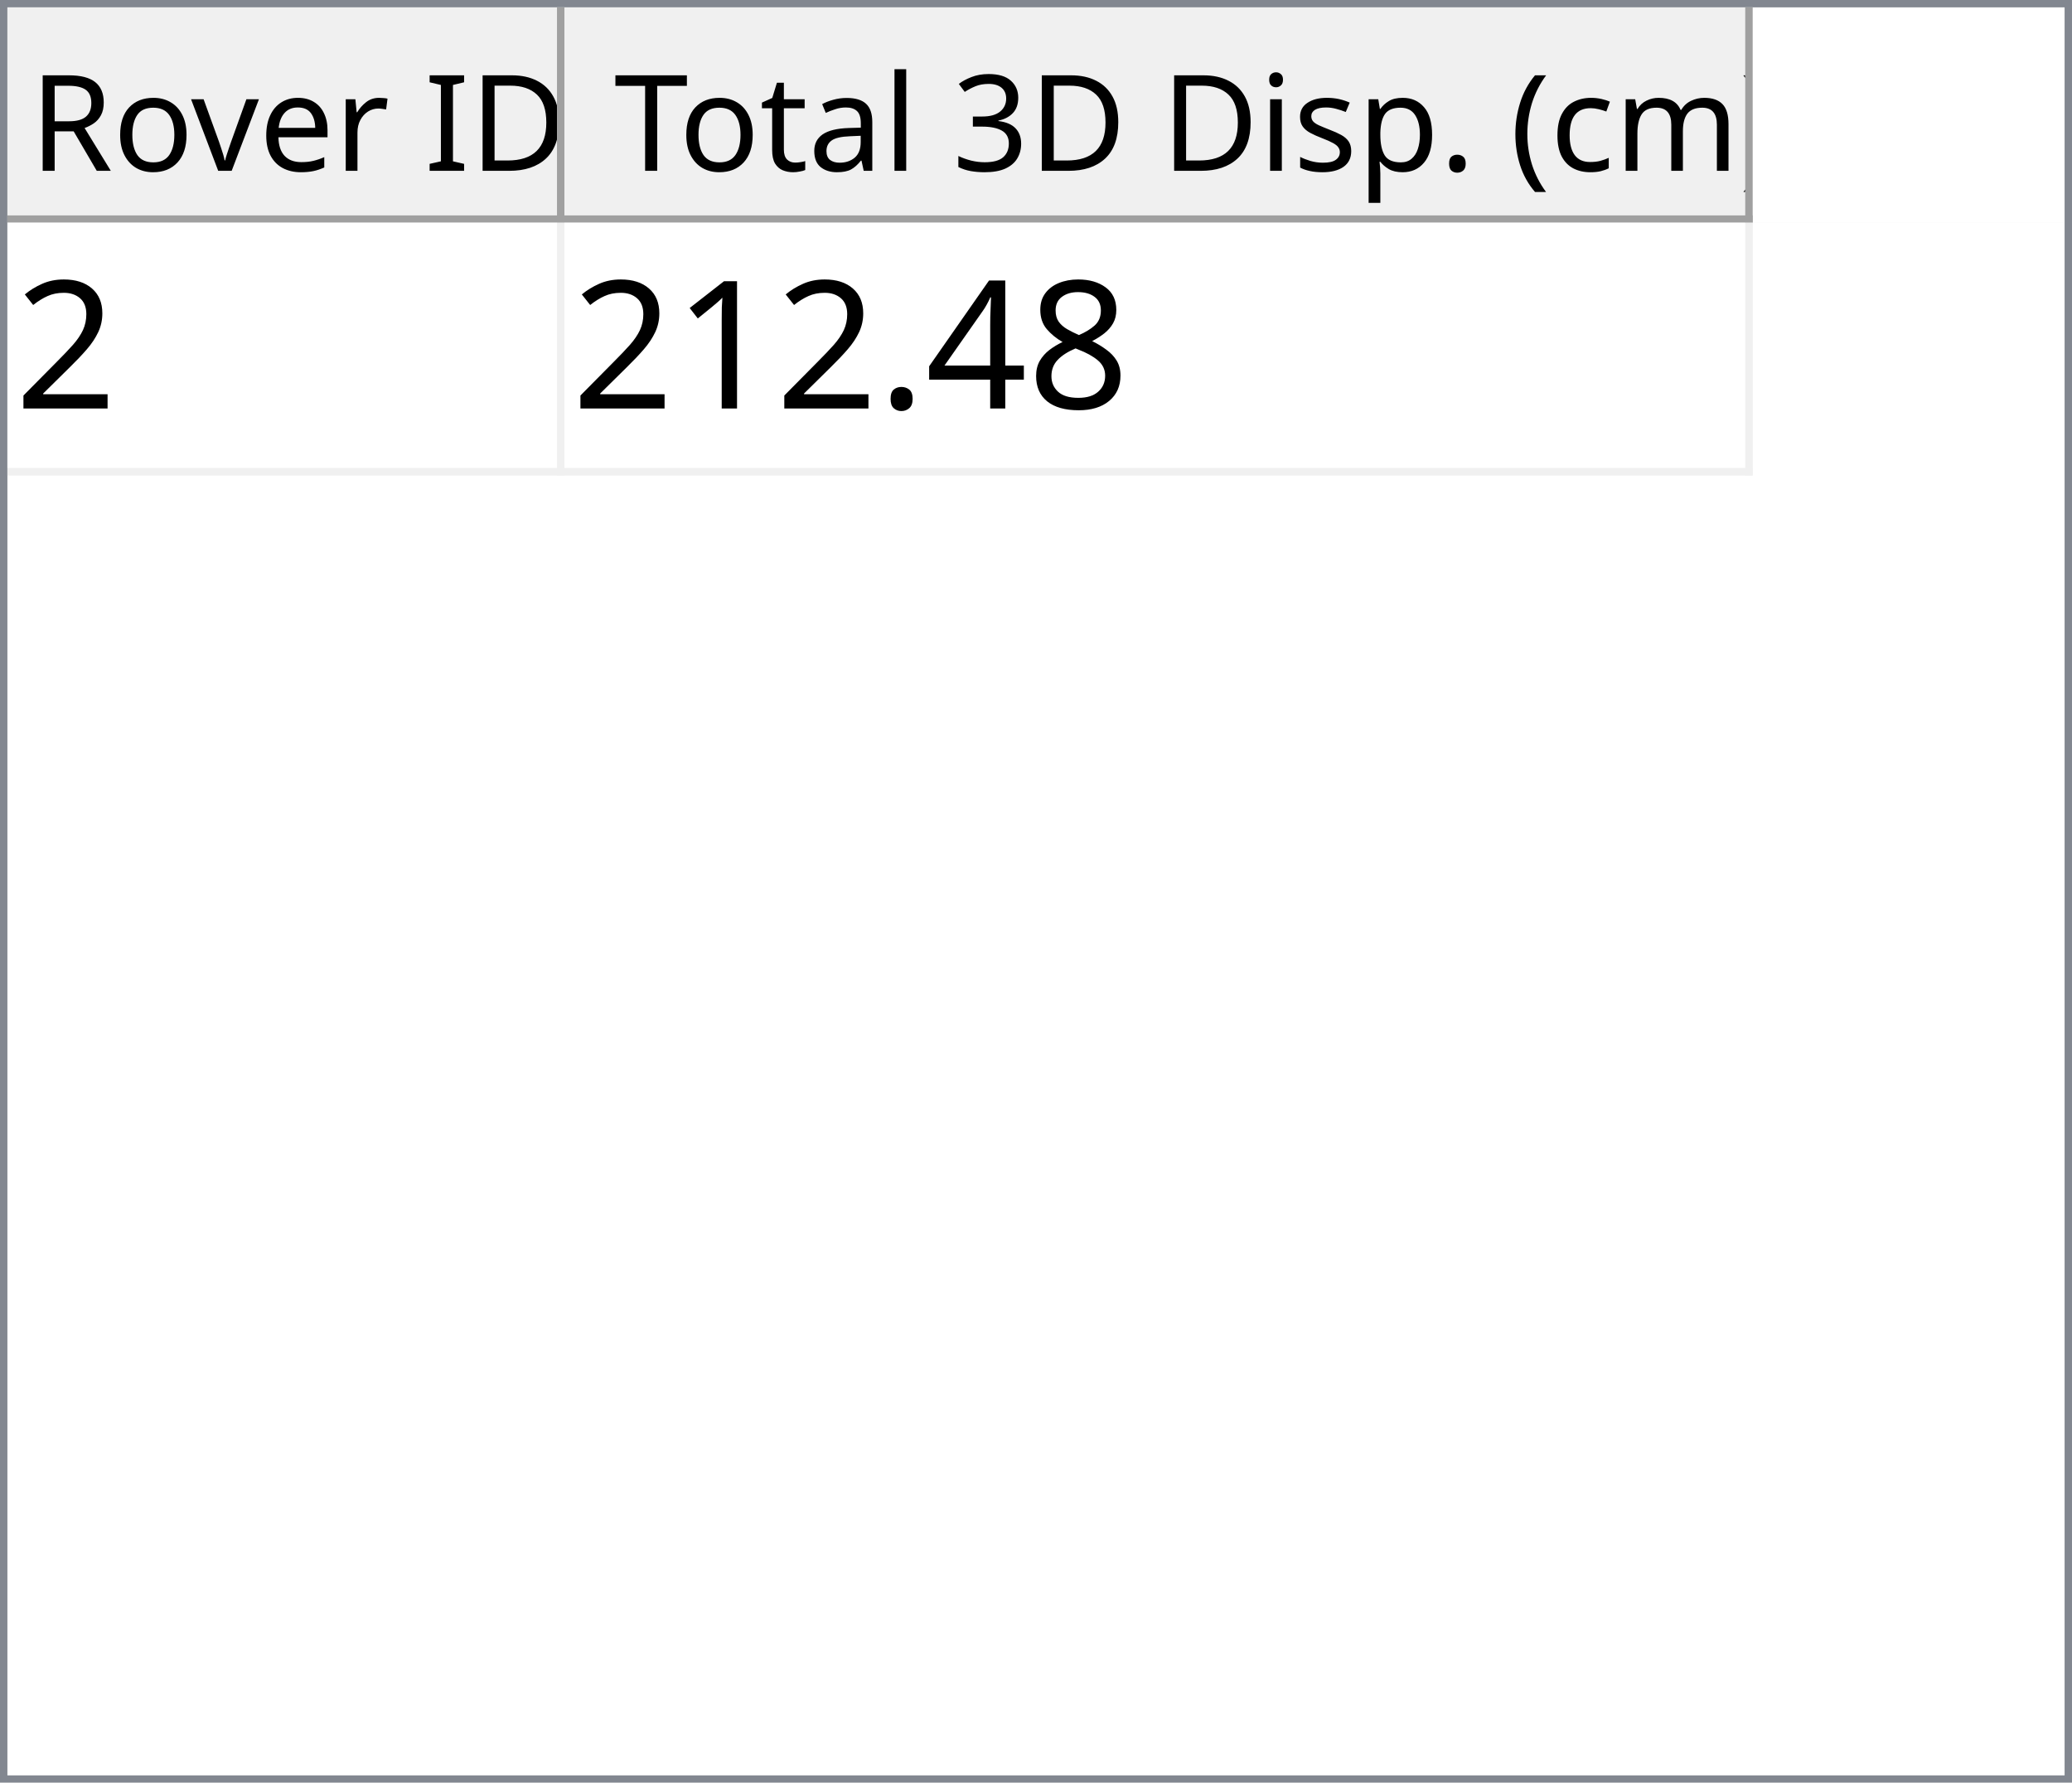
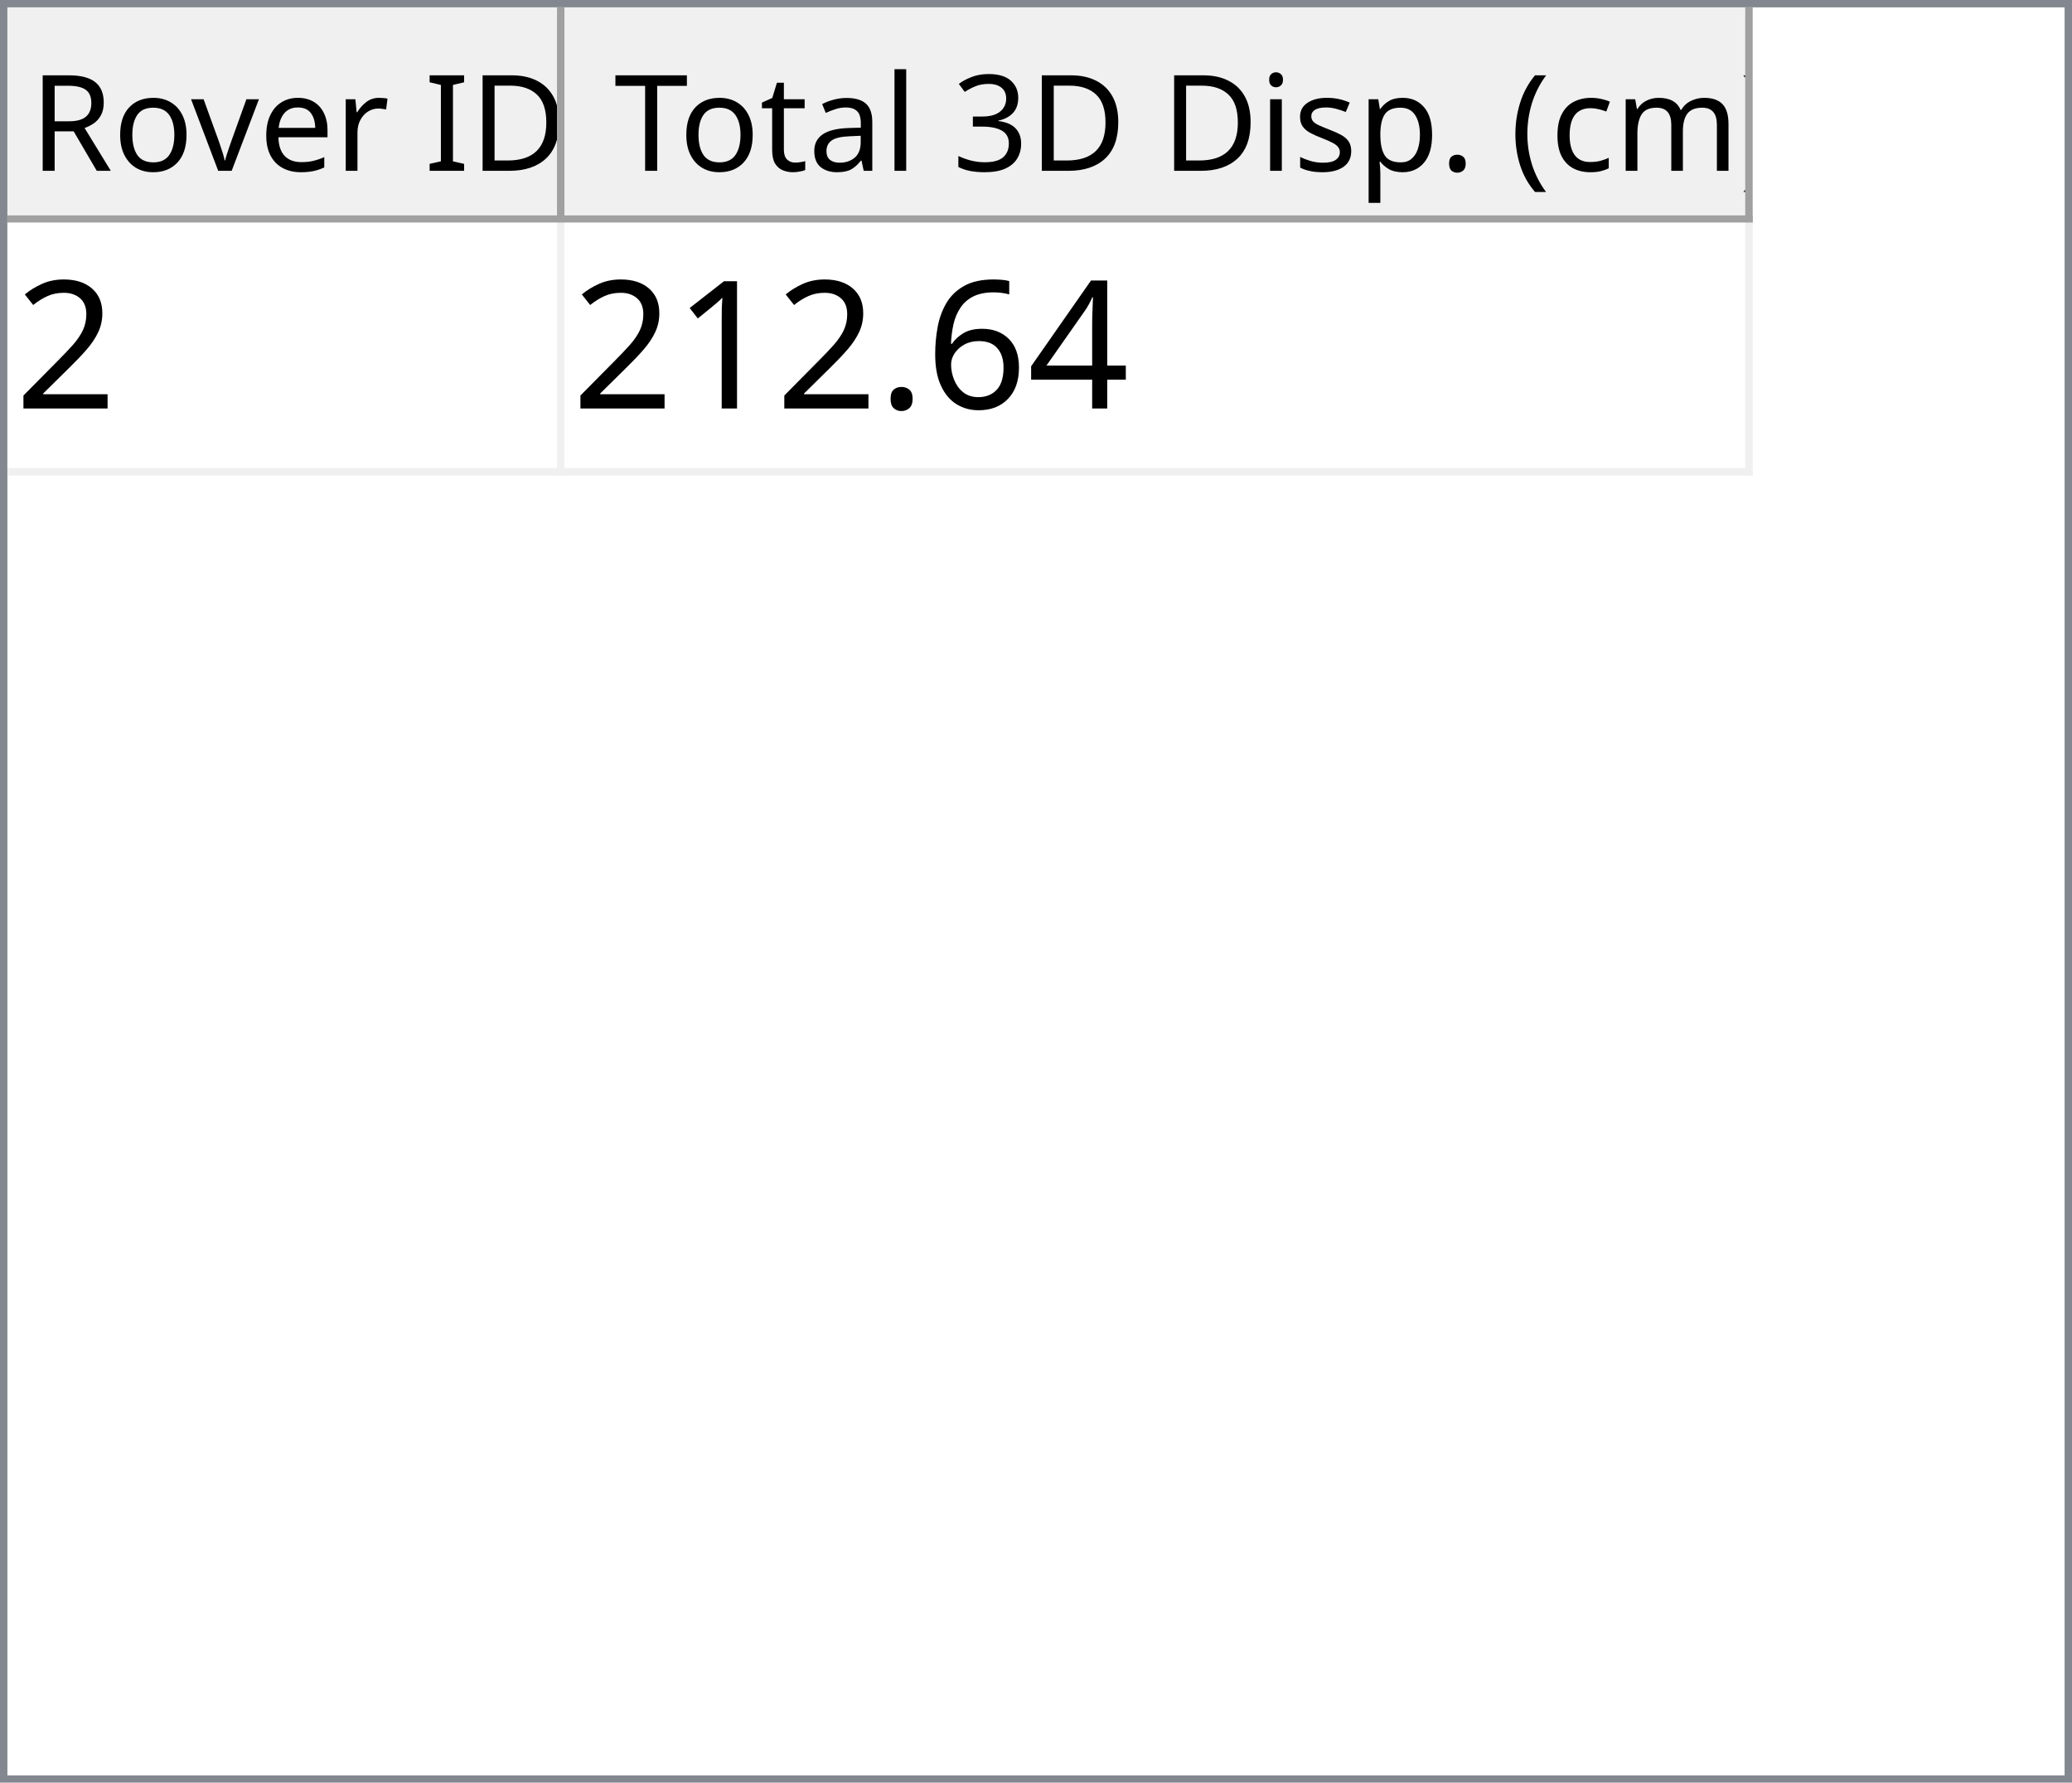
<svg xmlns="http://www.w3.org/2000/svg" style="fill-opacity:1; color-rendering:auto; color-interpolation:auto; text-rendering:auto; stroke:black; stroke-linecap:square; stroke-miterlimit:10; shape-rendering:auto; stroke-opacity:1; fill:black; stroke-dasharray:none; font-weight:normal; stroke-width:1; font-family:'Dialog'; font-style:normal; stroke-linejoin:miter; font-size:12px; stroke-dashoffset:0; image-rendering:auto;" width="279" height="240">
  <defs id="genericDefs" />
  <g>
    <defs id="defs1">
      <clipPath clipPathUnits="userSpaceOnUse" id="clipPath1">
        <path d="M0 0 L279 0 L279 240 L0 240 L0 0 Z" />
      </clipPath>
      <clipPath clipPathUnits="userSpaceOnUse" id="clipPath2">
        <path d="M0 0 L0 240 L279 240 L279 0 Z" />
      </clipPath>
      <clipPath clipPathUnits="userSpaceOnUse" id="clipPath3">
        <path d="M0 0 L0 29 L277 29 L277 0 Z" />
      </clipPath>
      <clipPath clipPathUnits="userSpaceOnUse" id="clipPath4">
        <path d="M0 0 L0 29 L75 29 L75 0 Z" />
      </clipPath>
      <clipPath clipPathUnits="userSpaceOnUse" id="clipPath5">
        <path d="M1 1 L1 28 L74 28 L74 1 Z" />
      </clipPath>
      <clipPath clipPathUnits="userSpaceOnUse" id="clipPath6">
        <path d="M0 0 L0 27 L73 27 L73 0 Z" />
      </clipPath>
      <clipPath clipPathUnits="userSpaceOnUse" id="clipPath7">
        <path d="M-0.5 -0.5 L-0.5 28.5 L74.5 28.5 L74.5 -0.5 Z" />
      </clipPath>
      <clipPath clipPathUnits="userSpaceOnUse" id="clipPath8">
        <path d="M0 0 L0 29 L160 29 L160 0 Z" />
      </clipPath>
      <clipPath clipPathUnits="userSpaceOnUse" id="clipPath9">
        <path d="M1 1 L1 28 L159 28 L159 1 Z" />
      </clipPath>
      <clipPath clipPathUnits="userSpaceOnUse" id="clipPath10">
        <path d="M0 0 L0 27 L158 27 L158 0 Z" />
      </clipPath>
      <clipPath clipPathUnits="userSpaceOnUse" id="clipPath11">
        <path d="M-0.5 -0.5 L-0.5 28.5 L159.5 28.5 L159.5 -0.5 Z" />
      </clipPath>
      <clipPath clipPathUnits="userSpaceOnUse" id="clipPath12">
        <path d="M0 0 L0 209 L277 209 L277 0 Z" />
      </clipPath>
      <clipPath clipPathUnits="userSpaceOnUse" id="clipPath13">
        <path d="M0 0 L0 34 L235 34 L235 0 Z" />
      </clipPath>
      <clipPath clipPathUnits="userSpaceOnUse" id="clipPath14">
        <path d="M-0.5 -0.5 L-0.5 33.5 L234.5 33.5 L234.5 -0.5 Z" />
      </clipPath>
      <clipPath clipPathUnits="userSpaceOnUse" id="clipPath15">
        <path d="M0 0 L0 33 L74 33 L74 0 Z" />
      </clipPath>
      <clipPath clipPathUnits="userSpaceOnUse" id="clipPath16">
        <path d="M0 0 L0 33 L159 33 L159 0 Z" />
      </clipPath>
      <font horiz-adv-x="64.551" id="font1">
        <font-face ascent="107.91" descent="25.098" units-per-em="100" style="font-style:normal; font-family:Segoe UI; font-weight:normal;" />
        <missing-glyph horiz-adv-x="64.551" d="M8.109 0 L8.109 68.266 L56.453 68.266 L56.453 0 L8.109 0 ZM15.328 7.234 L49.219 7.234 L49.219 61.031 L15.328 61.031 L15.328 7.234 Z" />
        <glyph unicode="D" horiz-adv-x="70.117" d="M9.188 0 L9.188 70.016 L28.516 70.016 Q65.531 70.016 65.531 35.891 Q65.531 19.672 55.25 9.836 Q44.969 0 27.734 0 L9.188 0 ZM17.391 62.594 L17.391 7.422 L27.828 7.422 Q41.609 7.422 49.273 14.797 Q56.938 22.172 56.938 35.688 Q56.938 62.594 28.328 62.594 L17.391 62.594 Z" />
        <glyph unicode="I" horiz-adv-x="26.611" d="M17.391 0 L9.188 0 L9.188 70.016 L17.391 70.016 L17.391 0 Z" />
        <glyph unicode=" " horiz-adv-x="27.393" d="" />
        <glyph unicode="r" horiz-adv-x="34.766" d="M34.188 41.891 Q32.078 43.5 28.125 43.5 Q23 43.5 19.555 38.672 Q16.109 33.844 16.109 25.484 L16.109 0 L8.109 0 L8.109 50 L16.109 50 L16.109 39.703 L16.312 39.703 Q18.016 44.969 21.531 47.922 Q25.047 50.875 29.391 50.875 Q32.516 50.875 34.188 50.203 L34.188 41.891 Z" />
        <glyph unicode="e" horiz-adv-x="52.295" d="M48.297 23 L12.984 23 Q13.188 14.656 17.484 10.109 Q21.781 5.562 29.297 5.562 Q37.75 5.562 44.828 11.141 L44.828 3.609 Q38.234 -1.172 27.391 -1.172 Q16.797 -1.172 10.742 5.641 Q4.688 12.453 4.688 24.812 Q4.688 36.469 11.305 43.82 Q17.922 51.172 27.734 51.172 Q37.547 51.172 42.922 44.828 Q48.297 38.484 48.297 27.203 L48.297 23 ZM40.094 29.781 Q40.047 36.719 36.75 40.578 Q33.453 44.438 27.594 44.438 Q21.922 44.438 17.969 40.383 Q14.016 36.328 13.094 29.781 L40.094 29.781 Z" />
        <glyph unicode="v" horiz-adv-x="47.9" d="M47.406 50 L27.484 0 L19.625 0 L0.688 50 L9.469 50 L22.172 13.672 Q23.578 9.672 23.922 6.688 L24.125 6.688 Q24.609 10.453 25.688 13.484 L38.969 50 L47.406 50 Z" />
        <glyph unicode="o" horiz-adv-x="58.594" d="M29 -1.172 Q17.922 -1.172 11.305 5.836 Q4.688 12.844 4.688 24.422 Q4.688 37.016 11.57 44.094 Q18.453 51.172 30.172 51.172 Q41.359 51.172 47.633 44.289 Q53.906 37.406 53.906 25.203 Q53.906 13.234 47.141 6.031 Q40.375 -1.172 29 -1.172 ZM29.594 44.438 Q21.875 44.438 17.383 39.188 Q12.891 33.938 12.891 24.703 Q12.891 15.828 17.43 10.695 Q21.969 5.562 29.594 5.562 Q37.359 5.562 41.531 10.594 Q45.703 15.625 45.703 24.906 Q45.703 34.281 41.531 39.359 Q37.359 44.438 29.594 44.438 Z" />
        <glyph unicode="R" horiz-adv-x="59.814" d="M59.375 0 L49.609 0 L37.891 19.625 Q36.281 22.359 34.766 24.289 Q33.25 26.219 31.664 27.438 Q30.078 28.656 28.25 29.219 Q26.422 29.781 24.125 29.781 L17.391 29.781 L17.391 0 L9.188 0 L9.188 70.016 L30.078 70.016 Q34.672 70.016 38.555 68.867 Q42.438 67.719 45.289 65.375 Q48.141 63.031 49.758 59.547 Q51.375 56.062 51.375 51.375 Q51.375 47.703 50.273 44.656 Q49.172 41.609 47.148 39.211 Q45.125 36.812 42.266 35.133 Q39.406 33.453 35.844 32.516 L35.844 32.328 Q37.594 31.547 38.891 30.547 Q40.188 29.547 41.359 28.18 Q42.531 26.812 43.68 25.078 Q44.828 23.344 46.234 21.047 L59.375 0 ZM17.391 62.594 L17.391 37.203 L28.516 37.203 Q31.594 37.203 34.203 38.133 Q36.812 39.062 38.719 40.797 Q40.625 42.531 41.703 45.047 Q42.781 47.562 42.781 50.688 Q42.781 56.297 39.141 59.445 Q35.5 62.594 28.609 62.594 L17.391 62.594 Z" />
        <glyph unicode=")" horiz-adv-x="30.176" d="M8.297 -15.922 L1.172 -15.922 Q16.406 2.344 16.406 26.812 Q16.406 51.469 1.078 70.016 L8.297 70.016 Q23.531 52.156 23.531 26.703 Q23.531 1.375 8.297 -15.922 Z" />
        <glyph unicode="m" horiz-adv-x="86.133" d="M79.109 0 L71.094 0 L71.094 28.719 Q71.094 37.016 68.531 40.727 Q65.969 44.438 59.906 44.438 Q54.781 44.438 51.195 39.75 Q47.609 35.062 47.609 28.516 L47.609 0 L39.594 0 L39.594 29.688 Q39.594 44.438 28.219 44.438 Q22.953 44.438 19.531 40.016 Q16.109 35.594 16.109 28.516 L16.109 0 L8.109 0 L8.109 50 L16.109 50 L16.109 42.094 L16.312 42.094 Q21.625 51.172 31.844 51.172 Q36.969 51.172 40.773 48.312 Q44.578 45.453 46 40.828 Q51.562 51.172 62.594 51.172 Q79.109 51.172 79.109 30.812 L79.109 0 Z" />
        <glyph unicode="c" horiz-adv-x="46.191" d="M42.188 2.297 Q36.422 -1.172 28.516 -1.172 Q17.828 -1.172 11.258 5.789 Q4.688 12.75 4.688 23.828 Q4.688 36.188 11.766 43.68 Q18.844 51.172 30.672 51.172 Q37.25 51.172 42.281 48.734 L42.281 40.531 Q36.719 44.438 30.375 44.438 Q22.703 44.438 17.797 38.945 Q12.891 33.453 12.891 24.516 Q12.891 15.719 17.508 10.641 Q22.125 5.562 29.891 5.562 Q36.422 5.562 42.188 9.906 L42.188 2.297 Z" />
        <glyph unicode="(" horiz-adv-x="30.176" d="M29.109 -15.922 L21.969 -15.922 Q6.844 1.375 6.844 26.703 Q6.844 52.156 21.969 70.016 L29.203 70.016 Q13.875 51.469 13.875 26.812 Q13.875 2.344 29.109 -15.922 Z" />
        <glyph unicode="." horiz-adv-x="21.68" d="M10.891 -1.078 Q8.641 -1.078 7.055 0.539 Q5.469 2.156 5.469 4.391 Q5.469 6.641 7.055 8.273 Q8.641 9.906 10.891 9.906 Q13.188 9.906 14.797 8.273 Q16.406 6.641 16.406 4.391 Q16.406 2.156 14.797 0.539 Q13.188 -1.078 10.891 -1.078 Z" />
        <glyph unicode="p" horiz-adv-x="58.789" d="M16.312 7.234 L16.109 7.234 L16.109 -23 L8.109 -23 L8.109 50 L16.109 50 L16.109 41.219 L16.312 41.219 Q22.219 51.172 33.594 51.172 Q43.266 51.172 48.688 44.461 Q54.109 37.75 54.109 26.469 Q54.109 13.922 48 6.375 Q41.891 -1.172 31.297 -1.172 Q21.578 -1.172 16.312 7.234 ZM16.109 27.391 L16.109 20.406 Q16.109 14.203 20.141 9.883 Q24.172 5.562 30.375 5.562 Q37.641 5.562 41.773 11.133 Q45.906 16.703 45.906 26.609 Q45.906 34.969 42.047 39.703 Q38.188 44.438 31.594 44.438 Q24.609 44.438 20.359 39.578 Q16.109 34.719 16.109 27.391 Z" />
        <glyph unicode="s" horiz-adv-x="42.432" d="M5.078 1.812 L5.078 10.406 Q11.625 5.562 19.484 5.562 Q30.031 5.562 30.031 12.594 Q30.031 14.594 29.125 15.992 Q28.219 17.391 26.68 18.461 Q25.141 19.531 23.07 20.383 Q21 21.234 18.609 22.172 Q15.281 23.484 12.766 24.828 Q10.25 26.172 8.57 27.859 Q6.891 29.547 6.031 31.695 Q5.172 33.844 5.172 36.719 Q5.172 40.234 6.789 42.945 Q8.406 45.656 11.086 47.484 Q13.766 49.312 17.211 50.242 Q20.656 51.172 24.312 51.172 Q30.812 51.172 35.938 48.922 L35.938 40.828 Q30.422 44.438 23.25 44.438 Q21 44.438 19.195 43.922 Q17.391 43.406 16.094 42.477 Q14.797 41.547 14.086 40.258 Q13.375 38.969 13.375 37.406 Q13.375 35.453 14.086 34.133 Q14.797 32.812 16.164 31.789 Q17.531 30.766 19.484 29.938 Q21.438 29.109 23.922 28.125 Q27.25 26.859 29.883 25.516 Q32.516 24.172 34.375 22.484 Q36.234 20.797 37.234 18.602 Q38.234 16.406 38.234 13.375 Q38.234 9.672 36.602 6.938 Q34.969 4.203 32.234 2.398 Q29.5 0.594 25.93 -0.289 Q22.359 -1.172 18.453 -1.172 Q10.75 -1.172 5.078 1.812 Z" />
        <glyph unicode="i" horiz-adv-x="24.219" d="M12.203 62.703 Q10.062 62.703 8.547 64.164 Q7.031 65.625 7.031 67.875 Q7.031 70.125 8.547 71.609 Q10.062 73.094 12.203 73.094 Q14.406 73.094 15.945 71.609 Q17.484 70.125 17.484 67.875 Q17.484 65.719 15.945 64.211 Q14.406 62.703 12.203 62.703 ZM16.109 0 L8.109 0 L8.109 50 L16.109 50 L16.109 0 Z" />
        <glyph unicode="3" horiz-adv-x="53.906" d="M46.531 19.828 Q46.531 15.094 44.75 11.211 Q42.969 7.328 39.719 4.57 Q36.469 1.812 31.93 0.297 Q27.391 -1.219 21.922 -1.219 Q11.922 -1.219 6 2.594 L6 11.188 Q13.094 5.609 22.219 5.609 Q25.875 5.609 28.828 6.539 Q31.781 7.469 33.906 9.227 Q36.031 10.984 37.18 13.477 Q38.328 15.969 38.328 19.094 Q38.328 32.812 18.797 32.812 L12.984 32.812 L12.984 39.594 L18.5 39.594 Q35.797 39.594 35.797 52.484 Q35.797 64.406 22.609 64.406 Q15.188 64.406 8.688 59.422 L8.688 67.188 Q15.375 71.188 24.609 71.188 Q29 71.188 32.57 69.969 Q36.141 68.75 38.68 66.555 Q41.219 64.359 42.609 61.281 Q44 58.203 44 54.5 Q44 40.672 30.031 36.719 L30.031 36.531 Q33.594 36.141 36.625 34.797 Q39.656 33.453 41.852 31.305 Q44.047 29.156 45.289 26.25 Q46.531 23.344 46.531 19.828 Z" />
        <glyph unicode="l" horiz-adv-x="24.219" d="M16.109 0 L8.109 0 L8.109 74.031 L16.109 74.031 L16.109 0 Z" />
        <glyph unicode="a" horiz-adv-x="50.879" d="M43.891 0 L35.891 0 L35.891 7.812 L35.688 7.812 Q30.469 -1.172 20.312 -1.172 Q12.844 -1.172 8.617 2.781 Q4.391 6.734 4.391 13.281 Q4.391 27.297 20.906 29.594 L35.891 31.688 Q35.891 44.438 25.594 44.438 Q16.547 44.438 9.281 38.281 L9.281 46.484 Q16.656 51.172 26.266 51.172 Q43.891 51.172 43.891 32.516 L43.891 0 ZM35.891 25.297 L23.828 23.641 Q18.266 22.859 15.43 20.875 Q12.594 18.891 12.594 13.875 Q12.594 10.203 15.211 7.883 Q17.828 5.562 22.172 5.562 Q28.125 5.562 32.008 9.742 Q35.891 13.922 35.891 20.312 L35.891 25.297 Z" />
        <glyph unicode="t" horiz-adv-x="33.887" d="M31.297 0.484 Q28.469 -1.078 23.828 -1.078 Q10.688 -1.078 10.688 13.578 L10.688 43.172 L2.094 43.172 L2.094 50 L10.688 50 L10.688 62.203 L18.703 64.797 L18.703 50 L31.297 50 L31.297 43.172 L18.703 43.172 L18.703 14.984 Q18.703 9.969 20.414 7.82 Q22.125 5.672 26.078 5.672 Q29.109 5.672 31.297 7.328 L31.297 0.484 Z" />
        <glyph unicode="T" horiz-adv-x="52.393" d="M50.594 62.594 L30.375 62.594 L30.375 0 L22.172 0 L22.172 62.594 L2 62.594 L2 70.016 L50.594 70.016 L50.594 62.594 Z" />
      </font>
      <font horiz-adv-x="75.0" id="font2">
        <font-face ascent="100.537" descent="21.973" units-per-em="100" style="font-style:normal; font-family:sans-serif; font-weight:normal;" />
        <missing-glyph horiz-adv-x="75.0" d="M12.5 0 L12.5 62.5 L62.5 62.5 L62.5 0 L12.5 0 ZM14.062 1.562 L60.938 1.562 L60.938 60.938 L14.062 60.938 L14.062 1.562 Z" />
        <glyph unicode="2" horiz-adv-x="55.615" d="M50.344 8.453 L50.344 0 L3.031 0 Q2.938 3.172 4.047 6.109 Q5.859 10.938 9.836 15.625 Q13.812 20.312 21.344 26.469 Q33.016 36.031 37.117 41.625 Q41.219 47.219 41.219 52.203 Q41.219 57.422 37.477 61.008 Q33.734 64.594 27.734 64.594 Q21.391 64.594 17.578 60.789 Q13.766 56.984 13.719 50.25 L4.688 51.172 Q5.609 61.281 11.664 66.578 Q17.719 71.875 27.938 71.875 Q38.234 71.875 44.242 66.164 Q50.25 60.453 50.25 52 Q50.25 47.703 48.492 43.555 Q46.734 39.406 42.656 34.812 Q38.578 30.219 29.109 22.219 Q21.188 15.578 18.945 13.211 Q16.703 10.844 15.234 8.453 L50.344 8.453 Z" />
-         <glyph unicode="8" horiz-adv-x="55.615" d="M17.672 38.812 Q12.203 40.828 9.57 44.539 Q6.938 48.25 6.938 53.422 Q6.938 61.234 12.555 66.555 Q18.172 71.875 27.484 71.875 Q36.859 71.875 42.578 66.43 Q48.297 60.984 48.297 53.172 Q48.297 48.188 45.68 44.508 Q43.062 40.828 37.75 38.812 Q44.344 36.672 47.781 31.883 Q51.219 27.094 51.219 20.453 Q51.219 11.281 44.727 5.031 Q38.234 -1.219 27.641 -1.219 Q17.047 -1.219 10.547 5.055 Q4.047 11.328 4.047 20.703 Q4.047 27.688 7.594 32.398 Q11.141 37.109 17.672 38.812 ZM15.922 53.719 Q15.922 48.641 19.195 45.414 Q22.469 42.188 27.688 42.188 Q32.766 42.188 36.016 45.383 Q39.266 48.578 39.266 53.219 Q39.266 58.062 35.914 61.359 Q32.562 64.656 27.594 64.656 Q22.562 64.656 19.242 61.43 Q15.922 58.203 15.922 53.719 ZM13.094 20.656 Q13.094 16.891 14.875 13.375 Q16.656 9.859 20.172 7.93 Q23.688 6 27.734 6 Q34.031 6 38.133 10.055 Q42.234 14.109 42.234 20.359 Q42.234 26.703 38.016 30.859 Q33.797 35.016 27.438 35.016 Q21.234 35.016 17.164 30.914 Q13.094 26.812 13.094 20.656 Z" />
        <glyph unicode="4" horiz-adv-x="55.615" d="M32.328 0 L32.328 17.141 L1.266 17.141 L1.266 25.203 L33.938 71.578 L41.109 71.578 L41.109 25.203 L50.781 25.203 L50.781 17.141 L41.109 17.141 L41.109 0 L32.328 0 ZM32.328 25.203 L32.328 57.469 L9.906 25.203 L32.328 25.203 Z" />
+         <glyph unicode="6" horiz-adv-x="55.615" d="M49.75 54.047 L41.016 53.375 Q39.844 58.547 37.703 60.891 Q34.125 64.656 28.906 64.656 Q24.703 64.656 21.531 62.312 Q17.391 59.281 14.992 53.469 Q12.594 47.656 12.5 36.922 Q15.672 41.75 20.266 44.094 Q24.859 46.438 29.891 46.438 Q38.672 46.438 44.852 39.969 Q51.031 33.5 51.031 23.25 Q51.031 16.5 48.125 10.719 Q45.219 4.938 40.141 1.859 Q35.062 -1.219 28.609 -1.219 Q17.625 -1.219 10.695 6.859 Q3.766 14.938 3.766 33.5 Q3.766 54.25 11.422 63.672 Q18.109 71.875 29.438 71.875 Q37.891 71.875 43.289 67.141 Q48.688 62.406 49.75 54.047 ZM13.875 23.188 Q13.875 18.656 15.797 14.508 Q17.719 10.359 21.188 8.18 Q24.656 6 28.469 6 Q34.031 6 38.039 10.492 Q42.047 14.984 42.047 22.703 Q42.047 30.125 38.086 34.398 Q34.125 38.672 28.125 38.672 Q22.172 38.672 18.023 34.398 Q13.875 30.125 13.875 23.188 Z" />
        <glyph unicode="." horiz-adv-x="27.783" d="M9.078 0 L9.078 10.016 L19.094 10.016 L19.094 0 L9.078 0 Z" />
        <glyph unicode="1" horiz-adv-x="55.615" d="M37.25 0 L28.469 0 L28.469 56 Q25.297 52.984 20.141 49.953 Q14.984 46.922 10.891 45.406 L10.891 53.906 Q18.266 57.375 23.781 62.305 Q29.297 67.234 31.594 71.875 L37.25 71.875 L37.25 0 Z" />
      </font>
    </defs>
    <g style="fill:white; stroke:white;">
      <rect x="0" y="0" width="279" style="clip-path:url(#clipPath1); stroke:none;" height="240" />
    </g>
    <g style="fill:white; text-rendering:optimizeSpeed; color-rendering:optimizeSpeed; image-rendering:optimizeSpeed; shape-rendering:crispEdges; stroke:white; color-interpolation:sRGB;">
      <rect x="0" width="279" height="240" y="0" style="stroke:none;" />
      <path style="stroke:none;" d="M0 240 L279 240 L279 0 L0 0 Z" />
    </g>
    <g style="fill:rgb(240,240,240); font-size:18px; font-family:'Segoe UI'; stroke:rgb(240,240,240);">
      <rect x="0" y="0" width="279" style="clip-path:url(#clipPath2); stroke:none;" height="240" />
    </g>
    <g style="fill:rgb(130,135,144); font-size:18px; font-family:'Segoe UI'; stroke:rgb(130,135,144);">
      <path d="M0 0 L279 0 L279 240 L0 240 L0 0 ZM1 1 L278 1 L278 239 L1 239 L1 1 Z" style="fill-rule:evenodd; clip-path:url(#clipPath2); stroke:none;" />
    </g>
    <g style="fill:white; font-size:18px; font-family:'Segoe UI'; stroke:white;" transform="translate(1,1)">
      <rect x="0" y="0" width="277" style="clip-path:url(#clipPath3); stroke:none;" height="29" />
    </g>
    <g style="fill:rgb(240,240,240); font-size:18px; font-family:'Segoe UI'; stroke:rgb(240,240,240);" transform="translate(1,1)">
      <rect x="0" y="0" width="75" style="clip-path:url(#clipPath4); stroke:none;" height="29" />
    </g>
    <g style="font-family:'Segoe UI'; font-size:18px;" transform="translate(2,2)">
      <text x="2" xml:space="preserve" y="21" style="clip-path:url(#clipPath6); stroke:none;">Rover ID</text>
    </g>
    <g transform="translate(1.5,1.5)" style="fill:rgb(160,160,160); font-size:18px; font-family:'Segoe UI'; stroke:rgb(160,160,160); stroke-linejoin:bevel;">
      <line x1="74" x2="74" y1="0" style="fill:none; clip-path:url(#clipPath7);" y2="28" />
    </g>
    <g transform="matrix(1,0,0,1,1,1) translate(0.5,0.5)" style="fill:rgb(160,160,160); font-size:18px; font-family:'Segoe UI'; stroke:rgb(160,160,160); stroke-linejoin:bevel;">
      <line x1="0" x2="74" y1="28" style="fill:none; clip-path:url(#clipPath7);" y2="28" />
    </g>
    <g style="fill:rgb(240,240,240); font-size:18px; font-family:'Segoe UI'; stroke:rgb(240,240,240);" transform="translate(76,1)">
      <rect x="0" y="0" width="160" style="clip-path:url(#clipPath8); stroke:none;" height="29" />
    </g>
    <g style="font-family:'Segoe UI'; font-size:18px;" transform="translate(77,2)">
      <text x="1" xml:space="preserve" y="21" style="clip-path:url(#clipPath10); stroke:none;"> Total 3D Disp. (cm)</text>
    </g>
    <g transform="translate(76.5,1.5)" style="fill:rgb(160,160,160); font-size:18px; font-family:'Segoe UI'; stroke:rgb(160,160,160); stroke-linejoin:bevel;">
      <line x1="159" x2="159" y1="0" style="fill:none; clip-path:url(#clipPath11);" y2="28" />
    </g>
    <g transform="matrix(1,0,0,1,76,1) translate(0.5,0.5)" style="fill:rgb(160,160,160); font-size:18px; font-family:'Segoe UI'; stroke:rgb(160,160,160); stroke-linejoin:bevel;">
      <line x1="0" x2="159" y1="28" style="fill:none; clip-path:url(#clipPath11);" y2="28" />
    </g>
    <g style="fill:white; font-size:18px; font-family:'Segoe UI'; stroke:white;" transform="translate(1,30)">
      <rect x="0" y="0" width="277" style="clip-path:url(#clipPath12); stroke:none;" height="209" />
    </g>
    <g style="fill:rgb(240,240,240); font-size:24px; font-family:sans-serif; stroke:rgb(240,240,240);" transform="translate(1,30)">
      <rect x="0" y="0" width="235" style="clip-path:url(#clipPath13); stroke:none;" height="34" />
      <line transform="translate(0.5,0.5)" x1="0" x2="234" y1="33" style="clip-path:url(#clipPath14); fill:none; stroke-linejoin:bevel;" y2="33" />
    </g>
    <g transform="matrix(1,0,0,1,1,30) translate(0.5,0.5)" style="fill:rgb(240,240,240); font-size:24px; font-family:sans-serif; stroke:rgb(240,240,240); stroke-linejoin:bevel;">
      <line x1="74" x2="74" y1="0" style="fill:none; clip-path:url(#clipPath14);" y2="33" />
    </g>
    <g transform="matrix(1,0,0,1,1,30) translate(0.5,0.5)" style="fill:rgb(240,240,240); font-size:24px; font-family:sans-serif; stroke:rgb(240,240,240); stroke-linejoin:bevel;">
      <line x1="234" x2="234" y1="0" style="fill:none; clip-path:url(#clipPath14);" y2="33" />
    </g>
    <g style="fill:white; font-size:24px; font-family:sans-serif; stroke:white;" transform="matrix(1,0,0,1,1,30)">
      <rect x="0" y="0" width="74" style="clip-path:url(#clipPath15); stroke:none;" height="33" />
      <text x="1" y="25" style="fill:black; clip-path:url(#clipPath15); stroke:none;" xml:space="preserve">2</text>
    </g>
    <g style="fill:white; font-size:24px; font-family:sans-serif; stroke:white;" transform="matrix(1,0,0,1,1,30) translate(75,0)">
      <rect x="0" y="0" width="159" style="clip-path:url(#clipPath16); stroke:none;" height="33" />
-       <text x="1" y="25" style="fill:black; clip-path:url(#clipPath16); stroke:none;" xml:space="preserve">212.48</text>
+       <text x="1" y="25" style="fill:black; clip-path:url(#clipPath16); stroke:none;" xml:space="preserve">212.64</text>
    </g>
  </g>
</svg>
